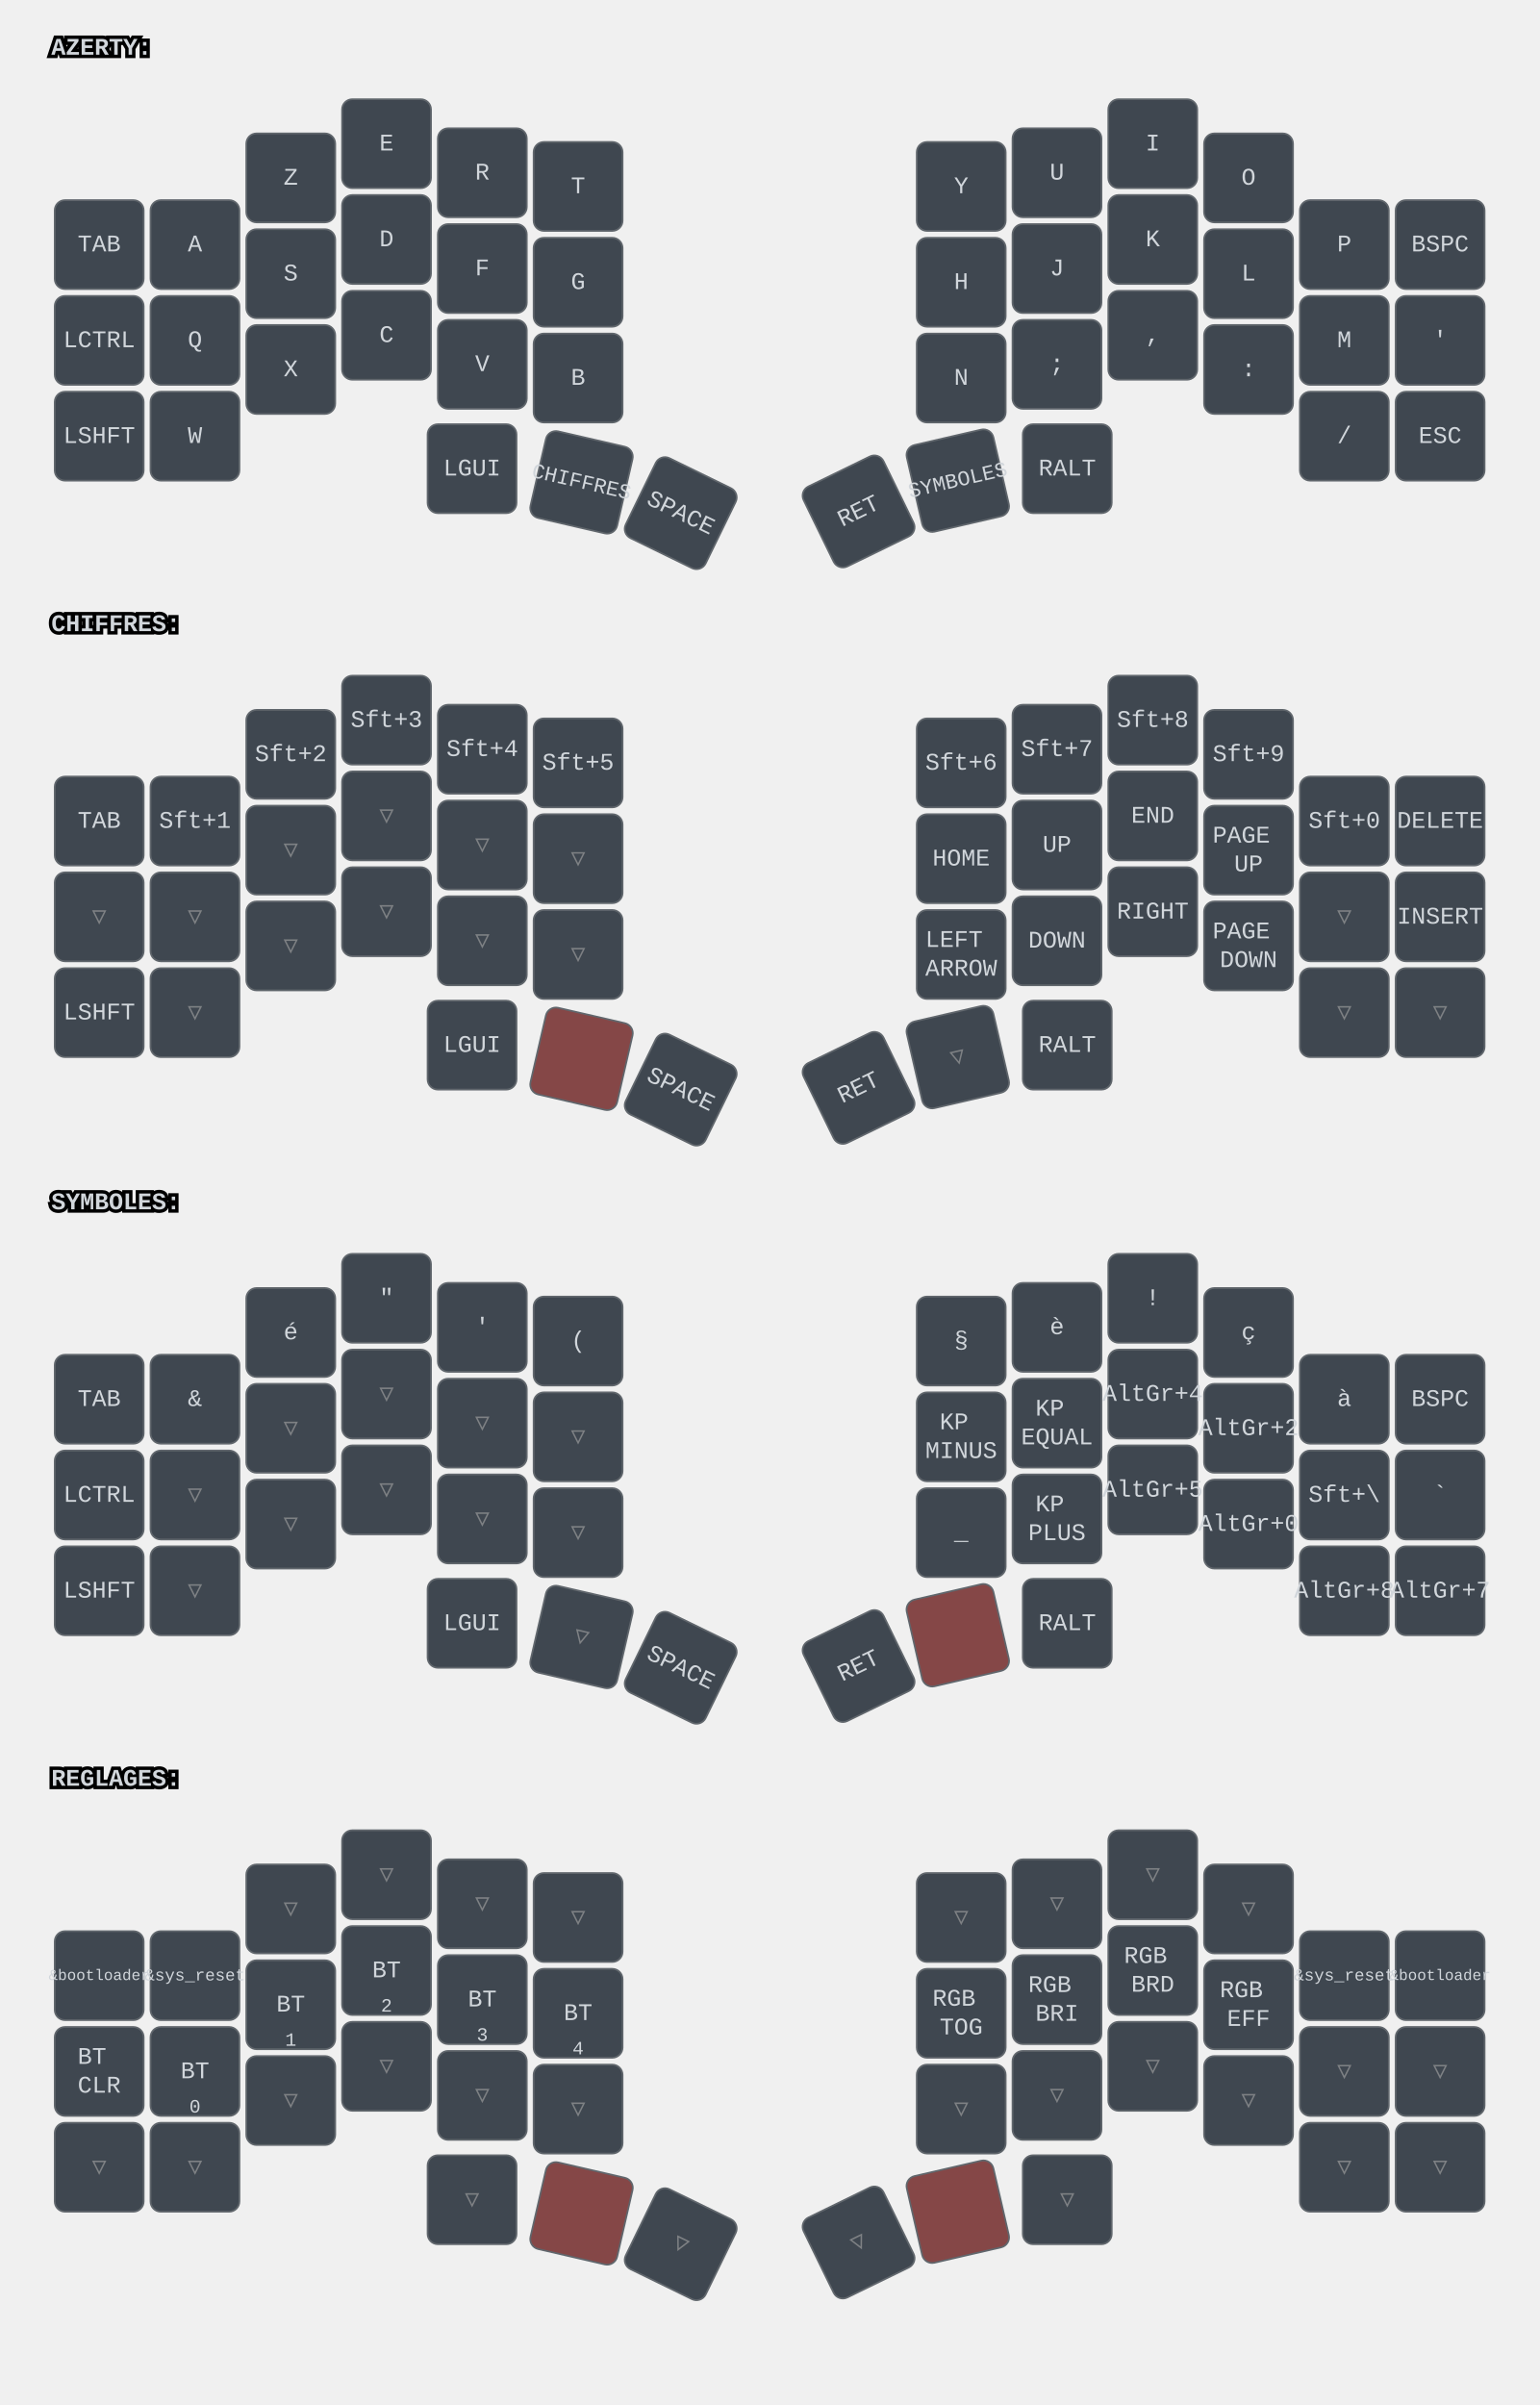
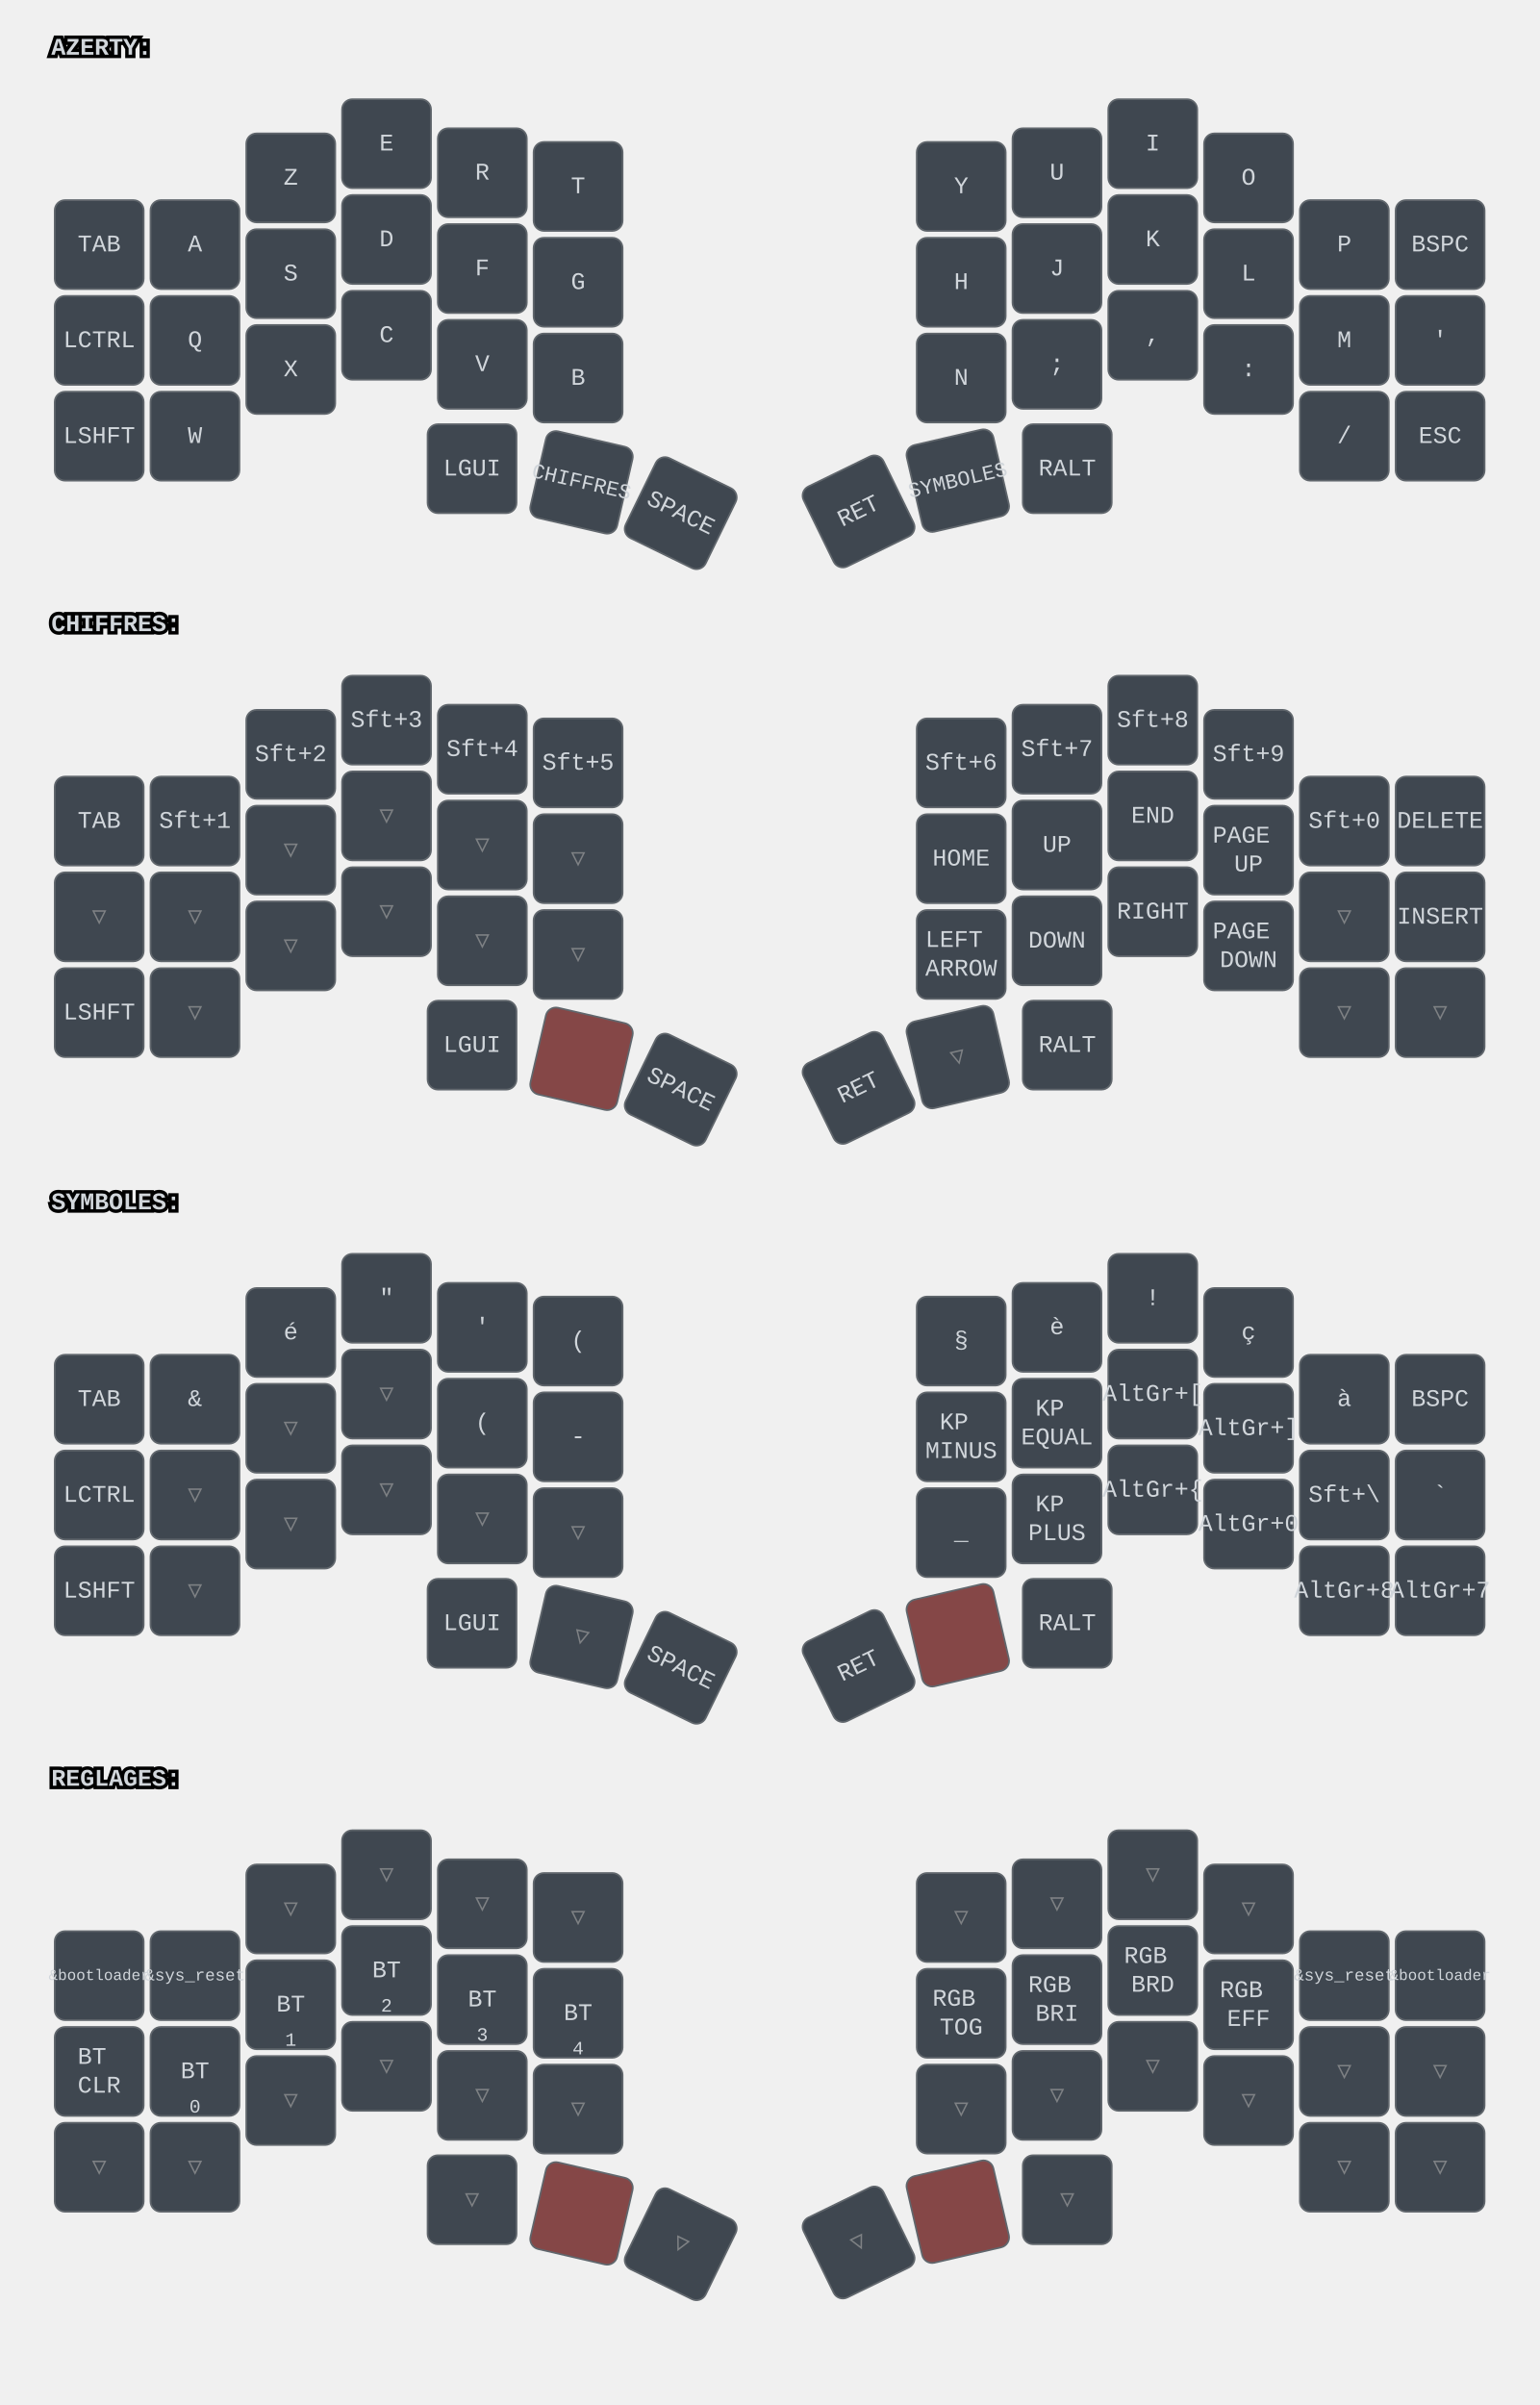
<svg xmlns="http://www.w3.org/2000/svg" width="900" height="1406" viewBox="0 0 900 1406" class="keymap">
  <style>/* inherit to force styles through use tags */
svg path {
    fill: inherit;
}

/* font and background color specifications */
svg.keymap {
    font-family: SFMono-Regular,Consolas,Liberation Mono,Menlo,monospace;
    font-size: 14px;
    font-kerning: normal;
    text-rendering: optimizeLegibility;
    fill: #24292e;
}

/* default key styling */
rect.key {
    fill: #f6f8fa;
}

rect.key, rect.combo {
    stroke: #c9cccf;
    stroke-width: 1;
}

/* default key side styling, only used is draw_key_sides is set */
rect.side {
    filter: brightness(90%);
}

/* color accent for combo boxes */
rect.combo, rect.combo-separate {
    fill: #cdf;
}

/* color accent for held keys */
rect.held, rect.combo.held {
    fill: #fdd;
}

/* color accent for ghost (optional) keys */
rect.ghost, rect.combo.ghost {
    stroke-dasharray: 4, 4;
    stroke-width: 2;
}

text {
    text-anchor: middle;
    dominant-baseline: middle;
}

/* styling for layer labels */
text.label {
    font-weight: bold;
    text-anchor: start;
    stroke: white;
    stroke-width: 4;
    paint-order: stroke;
}

/* styling for optional footer */
text.footer {
    text-anchor: end;
    dominant-baseline: auto;
    stroke: white;
    stroke-width: 4;
    paint-order: stroke;
}

/* styling for combo tap, and key non-tap label text */
text.combo, text.hold, text.shifted, text.left, text.right, text.tl, text.tr, text.bl, text.br {
    font-size: 11px;
}

text.hold, text.bl, text.br {
    text-anchor: middle;
    dominant-baseline: auto;
}

text.shifted, text.tl, text.tr {
    text-anchor: middle;
    dominant-baseline: hanging;
}

text.left, text.tl, text.bl {
    text-anchor: start;
}

text.right, text.tr, text.br {
    text-anchor: end;
}

text.layer-activator {
    text-decoration: underline;
}

/* styling for hold/shifted label text in combo box */
text.combo.hold, text.combo.shifted, text.combo.left, text.combo.right {
    font-size: 8px;
}

/* lighter symbol for transparent keys */
text.trans {
    fill: #7b7e81;
}

/* styling for combo dendrons */
path.combo {
    stroke-width: 1;
    stroke: gray;
    fill: none;
}

/* Start Tabler Icons Cleanup */
/* cannot use height/width with glyphs */
.icon-tabler &gt; path {
    fill: inherit;
    stroke: inherit;
    stroke-width: 2;
}
/* hide tabler's default box */
.icon-tabler &gt; path[stroke="none"][fill="none"] {
    visibility: hidden;
}
/* End Tabler Icons Cleanup */

svg.keymap { fill: #d1d6db; }
rect.key { fill: #3f4750; }
rect.key, rect.combo { stroke: #60666c; }
rect.combo, rect.combo-separate { fill: #1f3d7a; }
rect.held, rect.combo.held { fill: #854747; }
text.label, text.footer { stroke: black; }
text.trans { fill: #7e8184; }
path.combo { stroke: #7f7f7f; }
</style>
  <g transform="translate(30, 0)" class="layer-AZERTY">
    <text x="0" y="28" class="label" id="AZERTY">AZERTY:</text>
    <g transform="translate(0, 56)">
      <g transform="translate(28, 87)" class="key keypos-0">
        <rect rx="6" ry="6" x="-26" y="-26" width="52" height="52" class="key" />
        <text x="0" y="0" class="key tap">TAB</text>
      </g>
      <g transform="translate(84, 87)" class="key keypos-1">
        <rect rx="6" ry="6" x="-26" y="-26" width="52" height="52" class="key" />
        <text x="0" y="0" class="key tap">A</text>
      </g>
      <g transform="translate(140, 48)" class="key keypos-2">
        <rect rx="6" ry="6" x="-26" y="-26" width="52" height="52" class="key" />
        <text x="0" y="0" class="key tap">Z</text>
      </g>
      <g transform="translate(196, 28)" class="key keypos-3">
        <rect rx="6" ry="6" x="-26" y="-26" width="52" height="52" class="key" />
        <text x="0" y="0" class="key tap">E</text>
      </g>
      <g transform="translate(252, 45)" class="key keypos-4">
        <rect rx="6" ry="6" x="-26" y="-26" width="52" height="52" class="key" />
        <text x="0" y="0" class="key tap">R</text>
      </g>
      <g transform="translate(308, 53)" class="key keypos-5">
        <rect rx="6" ry="6" x="-26" y="-26" width="52" height="52" class="key" />
        <text x="0" y="0" class="key tap">T</text>
      </g>
      <g transform="translate(532, 53)" class="key keypos-6">
        <rect rx="6" ry="6" x="-26" y="-26" width="52" height="52" class="key" />
        <text x="0" y="0" class="key tap">Y</text>
      </g>
      <g transform="translate(588, 45)" class="key keypos-7">
        <rect rx="6" ry="6" x="-26" y="-26" width="52" height="52" class="key" />
        <text x="0" y="0" class="key tap">U</text>
      </g>
      <g transform="translate(644, 28)" class="key keypos-8">
        <rect rx="6" ry="6" x="-26" y="-26" width="52" height="52" class="key" />
        <text x="0" y="0" class="key tap">I</text>
      </g>
      <g transform="translate(700, 48)" class="key keypos-9">
        <rect rx="6" ry="6" x="-26" y="-26" width="52" height="52" class="key" />
        <text x="0" y="0" class="key tap">O</text>
      </g>
      <g transform="translate(756, 87)" class="key keypos-10">
        <rect rx="6" ry="6" x="-26" y="-26" width="52" height="52" class="key" />
        <text x="0" y="0" class="key tap">P</text>
      </g>
      <g transform="translate(812, 87)" class="key keypos-11">
        <rect rx="6" ry="6" x="-26" y="-26" width="52" height="52" class="key" />
        <text x="0" y="0" class="key tap">BSPC</text>
      </g>
      <g transform="translate(28, 143)" class="key keypos-12">
        <rect rx="6" ry="6" x="-26" y="-26" width="52" height="52" class="key" />
        <text x="0" y="0" class="key tap">LCTRL</text>
      </g>
      <g transform="translate(84, 143)" class="key keypos-13">
        <rect rx="6" ry="6" x="-26" y="-26" width="52" height="52" class="key" />
        <text x="0" y="0" class="key tap">Q</text>
      </g>
      <g transform="translate(140, 104)" class="key keypos-14">
        <rect rx="6" ry="6" x="-26" y="-26" width="52" height="52" class="key" />
        <text x="0" y="0" class="key tap">S</text>
      </g>
      <g transform="translate(196, 84)" class="key keypos-15">
        <rect rx="6" ry="6" x="-26" y="-26" width="52" height="52" class="key" />
        <text x="0" y="0" class="key tap">D</text>
      </g>
      <g transform="translate(252, 101)" class="key keypos-16">
        <rect rx="6" ry="6" x="-26" y="-26" width="52" height="52" class="key" />
        <text x="0" y="0" class="key tap">F</text>
      </g>
      <g transform="translate(308, 109)" class="key keypos-17">
        <rect rx="6" ry="6" x="-26" y="-26" width="52" height="52" class="key" />
        <text x="0" y="0" class="key tap">G</text>
      </g>
      <g transform="translate(532, 109)" class="key keypos-18">
        <rect rx="6" ry="6" x="-26" y="-26" width="52" height="52" class="key" />
        <text x="0" y="0" class="key tap">H</text>
      </g>
      <g transform="translate(588, 101)" class="key keypos-19">
        <rect rx="6" ry="6" x="-26" y="-26" width="52" height="52" class="key" />
        <text x="0" y="0" class="key tap">J</text>
      </g>
      <g transform="translate(644, 84)" class="key keypos-20">
        <rect rx="6" ry="6" x="-26" y="-26" width="52" height="52" class="key" />
        <text x="0" y="0" class="key tap">K</text>
      </g>
      <g transform="translate(700, 104)" class="key keypos-21">
        <rect rx="6" ry="6" x="-26" y="-26" width="52" height="52" class="key" />
        <text x="0" y="0" class="key tap">L</text>
      </g>
      <g transform="translate(756, 143)" class="key keypos-22">
        <rect rx="6" ry="6" x="-26" y="-26" width="52" height="52" class="key" />
        <text x="0" y="0" class="key tap">M</text>
      </g>
      <g transform="translate(812, 143)" class="key keypos-23">
        <rect rx="6" ry="6" x="-26" y="-26" width="52" height="52" class="key" />
        <text x="0" y="0" class="key tap">'</text>
      </g>
      <g transform="translate(28, 199)" class="key keypos-24">
        <rect rx="6" ry="6" x="-26" y="-26" width="52" height="52" class="key" />
        <text x="0" y="0" class="key tap">LSHFT</text>
      </g>
      <g transform="translate(84, 199)" class="key keypos-25">
        <rect rx="6" ry="6" x="-26" y="-26" width="52" height="52" class="key" />
        <text x="0" y="0" class="key tap">W</text>
      </g>
      <g transform="translate(140, 160)" class="key keypos-26">
        <rect rx="6" ry="6" x="-26" y="-26" width="52" height="52" class="key" />
        <text x="0" y="0" class="key tap">X</text>
      </g>
      <g transform="translate(196, 140)" class="key keypos-27">
        <rect rx="6" ry="6" x="-26" y="-26" width="52" height="52" class="key" />
        <text x="0" y="0" class="key tap">C</text>
      </g>
      <g transform="translate(252, 157)" class="key keypos-28">
        <rect rx="6" ry="6" x="-26" y="-26" width="52" height="52" class="key" />
        <text x="0" y="0" class="key tap">V</text>
      </g>
      <g transform="translate(308, 165)" class="key keypos-29">
        <rect rx="6" ry="6" x="-26" y="-26" width="52" height="52" class="key" />
        <text x="0" y="0" class="key tap">B</text>
      </g>
      <g transform="translate(532, 165)" class="key keypos-30">
        <rect rx="6" ry="6" x="-26" y="-26" width="52" height="52" class="key" />
        <text x="0" y="0" class="key tap">N</text>
      </g>
      <g transform="translate(588, 157)" class="key keypos-31">
        <rect rx="6" ry="6" x="-26" y="-26" width="52" height="52" class="key" />
        <text x="0" y="0" class="key tap">;</text>
      </g>
      <g transform="translate(644, 140)" class="key keypos-32">
        <rect rx="6" ry="6" x="-26" y="-26" width="52" height="52" class="key" />
        <text x="0" y="0" class="key tap">,</text>
      </g>
      <g transform="translate(700, 160)" class="key keypos-33">
        <rect rx="6" ry="6" x="-26" y="-26" width="52" height="52" class="key" />
        <text x="0" y="0" class="key tap">:</text>
      </g>
      <g transform="translate(756, 199)" class="key keypos-34">
        <rect rx="6" ry="6" x="-26" y="-26" width="52" height="52" class="key" />
        <text x="0" y="0" class="key tap">/</text>
      </g>
      <g transform="translate(812, 199)" class="key keypos-35">
        <rect rx="6" ry="6" x="-26" y="-26" width="52" height="52" class="key" />
        <text x="0" y="0" class="key tap">ESC</text>
      </g>
      <g transform="translate(246, 218)" class="key keypos-36">
        <rect rx="6" ry="6" x="-26" y="-26" width="52" height="52" class="key" />
        <text x="0" y="0" class="key tap">LGUI</text>
      </g>
      <g transform="translate(310, 226) rotate(13.0)" class="key keypos-37">
        <rect rx="6" ry="6" x="-26" y="-26" width="52" height="52" class="key" />
        <a href="#CHIFFRES">
          <text x="0" y="0" class="key tap layer-activator">
            <tspan style="font-size: 88%">CHIFFRES</tspan>
          </text>
        </a>
      </g>
      <g transform="translate(368, 244) rotate(26.0)" class="key keypos-38">
        <rect rx="6" ry="6" x="-26" y="-26" width="52" height="52" class="key" />
        <text x="0" y="0" class="key tap">SPACE</text>
      </g>
      <g transform="translate(472, 243) rotate(-26.0)" class="key keypos-39">
        <rect rx="6" ry="6" x="-26" y="-26" width="52" height="52" class="key" />
        <text x="0" y="0" class="key tap">RET</text>
      </g>
      <g transform="translate(530, 225) rotate(-13.0)" class="key keypos-40">
        <rect rx="6" ry="6" x="-26" y="-26" width="52" height="52" class="key" />
        <a href="#SYMBOLES">
          <text x="0" y="0" class="key tap layer-activator">
            <tspan style="font-size: 88%">SYMBOLES</tspan>
          </text>
        </a>
      </g>
      <g transform="translate(594, 218)" class="key keypos-41">
        <rect rx="6" ry="6" x="-26" y="-26" width="52" height="52" class="key" />
        <text x="0" y="0" class="key tap">RALT</text>
      </g>
    </g>
  </g>
  <g transform="translate(30, 337)" class="layer-CHIFFRES">
    <text x="0" y="28" class="label" id="CHIFFRES">CHIFFRES:</text>
    <g transform="translate(0, 56)">
      <g transform="translate(28, 87)" class="key keypos-0">
        <rect rx="6" ry="6" x="-26" y="-26" width="52" height="52" class="key" />
        <text x="0" y="0" class="key tap">TAB</text>
      </g>
      <g transform="translate(84, 87)" class="key keypos-1">
        <rect rx="6" ry="6" x="-26" y="-26" width="52" height="52" class="key" />
        <text x="0" y="0" class="key tap">Sft+1</text>
      </g>
      <g transform="translate(140, 48)" class="key keypos-2">
        <rect rx="6" ry="6" x="-26" y="-26" width="52" height="52" class="key" />
        <text x="0" y="0" class="key tap">Sft+2</text>
      </g>
      <g transform="translate(196, 28)" class="key keypos-3">
        <rect rx="6" ry="6" x="-26" y="-26" width="52" height="52" class="key" />
        <text x="0" y="0" class="key tap">Sft+3</text>
      </g>
      <g transform="translate(252, 45)" class="key keypos-4">
        <rect rx="6" ry="6" x="-26" y="-26" width="52" height="52" class="key" />
        <text x="0" y="0" class="key tap">Sft+4</text>
      </g>
      <g transform="translate(308, 53)" class="key keypos-5">
        <rect rx="6" ry="6" x="-26" y="-26" width="52" height="52" class="key" />
        <text x="0" y="0" class="key tap">Sft+5</text>
      </g>
      <g transform="translate(532, 53)" class="key keypos-6">
        <rect rx="6" ry="6" x="-26" y="-26" width="52" height="52" class="key" />
        <text x="0" y="0" class="key tap">Sft+6</text>
      </g>
      <g transform="translate(588, 45)" class="key keypos-7">
        <rect rx="6" ry="6" x="-26" y="-26" width="52" height="52" class="key" />
        <text x="0" y="0" class="key tap">Sft+7</text>
      </g>
      <g transform="translate(644, 28)" class="key keypos-8">
        <rect rx="6" ry="6" x="-26" y="-26" width="52" height="52" class="key" />
        <text x="0" y="0" class="key tap">Sft+8</text>
      </g>
      <g transform="translate(700, 48)" class="key keypos-9">
        <rect rx="6" ry="6" x="-26" y="-26" width="52" height="52" class="key" />
        <text x="0" y="0" class="key tap">Sft+9</text>
      </g>
      <g transform="translate(756, 87)" class="key keypos-10">
        <rect rx="6" ry="6" x="-26" y="-26" width="52" height="52" class="key" />
        <text x="0" y="0" class="key tap">Sft+0</text>
      </g>
      <g transform="translate(812, 87)" class="key keypos-11">
        <rect rx="6" ry="6" x="-26" y="-26" width="52" height="52" class="key" />
        <text x="0" y="0" class="key tap">DELETE</text>
      </g>
      <g transform="translate(28, 143)" class="key trans keypos-12">
        <rect rx="6" ry="6" x="-26" y="-26" width="52" height="52" class="key trans" />
        <text x="0" y="0" class="key trans tap">▽</text>
      </g>
      <g transform="translate(84, 143)" class="key trans keypos-13">
        <rect rx="6" ry="6" x="-26" y="-26" width="52" height="52" class="key trans" />
        <text x="0" y="0" class="key trans tap">▽</text>
      </g>
      <g transform="translate(140, 104)" class="key trans keypos-14">
        <rect rx="6" ry="6" x="-26" y="-26" width="52" height="52" class="key trans" />
        <text x="0" y="0" class="key trans tap">▽</text>
      </g>
      <g transform="translate(196, 84)" class="key trans keypos-15">
        <rect rx="6" ry="6" x="-26" y="-26" width="52" height="52" class="key trans" />
        <text x="0" y="0" class="key trans tap">▽</text>
      </g>
      <g transform="translate(252, 101)" class="key trans keypos-16">
        <rect rx="6" ry="6" x="-26" y="-26" width="52" height="52" class="key trans" />
        <text x="0" y="0" class="key trans tap">▽</text>
      </g>
      <g transform="translate(308, 109)" class="key trans keypos-17">
        <rect rx="6" ry="6" x="-26" y="-26" width="52" height="52" class="key trans" />
        <text x="0" y="0" class="key trans tap">▽</text>
      </g>
      <g transform="translate(532, 109)" class="key keypos-18">
        <rect rx="6" ry="6" x="-26" y="-26" width="52" height="52" class="key" />
        <text x="0" y="0" class="key tap">HOME</text>
      </g>
      <g transform="translate(588, 101)" class="key keypos-19">
        <rect rx="6" ry="6" x="-26" y="-26" width="52" height="52" class="key" />
        <text x="0" y="0" class="key tap">UP</text>
      </g>
      <g transform="translate(644, 84)" class="key keypos-20">
        <rect rx="6" ry="6" x="-26" y="-26" width="52" height="52" class="key" />
        <text x="0" y="0" class="key tap">END</text>
      </g>
      <g transform="translate(700, 104)" class="key keypos-21">
        <rect rx="6" ry="6" x="-26" y="-26" width="52" height="52" class="key" />
        <text x="0" y="0" class="key tap">
          <tspan x="0" dy="-0.6em">PAGE</tspan>
          <tspan x="0" dy="1.2em">UP</tspan>
        </text>
      </g>
      <g transform="translate(756, 143)" class="key trans keypos-22">
        <rect rx="6" ry="6" x="-26" y="-26" width="52" height="52" class="key trans" />
        <text x="0" y="0" class="key trans tap">▽</text>
      </g>
      <g transform="translate(812, 143)" class="key keypos-23">
        <rect rx="6" ry="6" x="-26" y="-26" width="52" height="52" class="key" />
        <text x="0" y="0" class="key tap">INSERT</text>
      </g>
      <g transform="translate(28, 199)" class="key keypos-24">
        <rect rx="6" ry="6" x="-26" y="-26" width="52" height="52" class="key" />
        <text x="0" y="0" class="key tap">LSHFT</text>
      </g>
      <g transform="translate(84, 199)" class="key trans keypos-25">
        <rect rx="6" ry="6" x="-26" y="-26" width="52" height="52" class="key trans" />
        <text x="0" y="0" class="key trans tap">▽</text>
      </g>
      <g transform="translate(140, 160)" class="key trans keypos-26">
        <rect rx="6" ry="6" x="-26" y="-26" width="52" height="52" class="key trans" />
        <text x="0" y="0" class="key trans tap">▽</text>
      </g>
      <g transform="translate(196, 140)" class="key trans keypos-27">
        <rect rx="6" ry="6" x="-26" y="-26" width="52" height="52" class="key trans" />
        <text x="0" y="0" class="key trans tap">▽</text>
      </g>
      <g transform="translate(252, 157)" class="key trans keypos-28">
        <rect rx="6" ry="6" x="-26" y="-26" width="52" height="52" class="key trans" />
        <text x="0" y="0" class="key trans tap">▽</text>
      </g>
      <g transform="translate(308, 165)" class="key trans keypos-29">
        <rect rx="6" ry="6" x="-26" y="-26" width="52" height="52" class="key trans" />
        <text x="0" y="0" class="key trans tap">▽</text>
      </g>
      <g transform="translate(532, 165)" class="key keypos-30">
        <rect rx="6" ry="6" x="-26" y="-26" width="52" height="52" class="key" />
        <text x="0" y="0" class="key tap">
          <tspan x="0" dy="-0.6em">LEFT</tspan>
          <tspan x="0" dy="1.2em">ARROW</tspan>
        </text>
      </g>
      <g transform="translate(588, 157)" class="key keypos-31">
        <rect rx="6" ry="6" x="-26" y="-26" width="52" height="52" class="key" />
        <text x="0" y="0" class="key tap">DOWN</text>
      </g>
      <g transform="translate(644, 140)" class="key keypos-32">
        <rect rx="6" ry="6" x="-26" y="-26" width="52" height="52" class="key" />
        <text x="0" y="0" class="key tap">RIGHT</text>
      </g>
      <g transform="translate(700, 160)" class="key keypos-33">
        <rect rx="6" ry="6" x="-26" y="-26" width="52" height="52" class="key" />
        <text x="0" y="0" class="key tap">
          <tspan x="0" dy="-0.6em">PAGE</tspan>
          <tspan x="0" dy="1.2em">DOWN</tspan>
        </text>
      </g>
      <g transform="translate(756, 199)" class="key trans keypos-34">
        <rect rx="6" ry="6" x="-26" y="-26" width="52" height="52" class="key trans" />
        <text x="0" y="0" class="key trans tap">▽</text>
      </g>
      <g transform="translate(812, 199)" class="key trans keypos-35">
        <rect rx="6" ry="6" x="-26" y="-26" width="52" height="52" class="key trans" />
        <text x="0" y="0" class="key trans tap">▽</text>
      </g>
      <g transform="translate(246, 218)" class="key keypos-36">
        <rect rx="6" ry="6" x="-26" y="-26" width="52" height="52" class="key" />
        <text x="0" y="0" class="key tap">LGUI</text>
      </g>
      <g transform="translate(310, 226) rotate(13.0)" class="key held keypos-37">
        <rect rx="6" ry="6" x="-26" y="-26" width="52" height="52" class="key held" />
      </g>
      <g transform="translate(368, 244) rotate(26.0)" class="key keypos-38">
        <rect rx="6" ry="6" x="-26" y="-26" width="52" height="52" class="key" />
        <text x="0" y="0" class="key tap">SPACE</text>
      </g>
      <g transform="translate(472, 243) rotate(-26.0)" class="key keypos-39">
        <rect rx="6" ry="6" x="-26" y="-26" width="52" height="52" class="key" />
        <text x="0" y="0" class="key tap">RET</text>
      </g>
      <g transform="translate(530, 225) rotate(-13.0)" class="key trans keypos-40">
        <rect rx="6" ry="6" x="-26" y="-26" width="52" height="52" class="key trans" />
        <text x="0" y="0" class="key trans tap">▽</text>
      </g>
      <g transform="translate(594, 218)" class="key keypos-41">
        <rect rx="6" ry="6" x="-26" y="-26" width="52" height="52" class="key" />
        <text x="0" y="0" class="key tap">RALT</text>
      </g>
    </g>
  </g>
  <g transform="translate(30, 675)" class="layer-SYMBOLES">
    <text x="0" y="28" class="label" id="SYMBOLES">SYMBOLES:</text>
    <g transform="translate(0, 56)">
      <g transform="translate(28, 87)" class="key keypos-0">
        <rect rx="6" ry="6" x="-26" y="-26" width="52" height="52" class="key" />
        <text x="0" y="0" class="key tap">TAB</text>
      </g>
      <g transform="translate(84, 87)" class="key keypos-1">
        <rect rx="6" ry="6" x="-26" y="-26" width="52" height="52" class="key" />
        <text x="0" y="0" class="key tap">&amp;</text>
      </g>
      <g transform="translate(140, 48)" class="key keypos-2">
        <rect rx="6" ry="6" x="-26" y="-26" width="52" height="52" class="key" />
        <text x="0" y="0" class="key tap">é</text>
      </g>
      <g transform="translate(196, 28)" class="key keypos-3">
        <rect rx="6" ry="6" x="-26" y="-26" width="52" height="52" class="key" />
        <text x="0" y="0" class="key tap">"</text>
      </g>
      <g transform="translate(252, 45)" class="key keypos-4">
        <rect rx="6" ry="6" x="-26" y="-26" width="52" height="52" class="key" />
        <text x="0" y="0" class="key tap">'</text>
      </g>
      <g transform="translate(308, 53)" class="key keypos-5">
        <rect rx="6" ry="6" x="-26" y="-26" width="52" height="52" class="key" />
        <text x="0" y="0" class="key tap">(</text>
      </g>
      <g transform="translate(532, 53)" class="key keypos-6">
        <rect rx="6" ry="6" x="-26" y="-26" width="52" height="52" class="key" />
        <text x="0" y="0" class="key tap">§</text>
      </g>
      <g transform="translate(588, 45)" class="key keypos-7">
        <rect rx="6" ry="6" x="-26" y="-26" width="52" height="52" class="key" />
        <text x="0" y="0" class="key tap">è</text>
      </g>
      <g transform="translate(644, 28)" class="key keypos-8">
        <rect rx="6" ry="6" x="-26" y="-26" width="52" height="52" class="key" />
        <text x="0" y="0" class="key tap">!</text>
      </g>
      <g transform="translate(700, 48)" class="key keypos-9">
        <rect rx="6" ry="6" x="-26" y="-26" width="52" height="52" class="key" />
        <text x="0" y="0" class="key tap">ç</text>
      </g>
      <g transform="translate(756, 87)" class="key keypos-10">
        <rect rx="6" ry="6" x="-26" y="-26" width="52" height="52" class="key" />
        <text x="0" y="0" class="key tap">à</text>
      </g>
      <g transform="translate(812, 87)" class="key keypos-11">
        <rect rx="6" ry="6" x="-26" y="-26" width="52" height="52" class="key" />
        <text x="0" y="0" class="key tap">BSPC</text>
      </g>
      <g transform="translate(28, 143)" class="key keypos-12">
        <rect rx="6" ry="6" x="-26" y="-26" width="52" height="52" class="key" />
        <text x="0" y="0" class="key tap">LCTRL</text>
      </g>
      <g transform="translate(84, 143)" class="key trans keypos-13">
        <rect rx="6" ry="6" x="-26" y="-26" width="52" height="52" class="key trans" />
        <text x="0" y="0" class="key trans tap">▽</text>
      </g>
      <g transform="translate(140, 104)" class="key trans keypos-14">
        <rect rx="6" ry="6" x="-26" y="-26" width="52" height="52" class="key trans" />
        <text x="0" y="0" class="key trans tap">▽</text>
      </g>
      <g transform="translate(196, 84)" class="key trans keypos-15">
        <rect rx="6" ry="6" x="-26" y="-26" width="52" height="52" class="key trans" />
        <text x="0" y="0" class="key trans tap">▽</text>
      </g>
-       <g transform="translate(252, 101)" class="key trans keypos-16">
-         <rect rx="6" ry="6" x="-26" y="-26" width="52" height="52" class="key trans" />
-         <text x="0" y="0" class="key trans tap">▽</text>
-       </g>
-       <g transform="translate(308, 109)" class="key trans keypos-17">
-         <rect rx="6" ry="6" x="-26" y="-26" width="52" height="52" class="key trans" />
-         <text x="0" y="0" class="key trans tap">▽</text>
+       <g transform="translate(252, 101)" class="key keypos-16">
+         <rect rx="6" ry="6" x="-26" y="-26" width="52" height="52" class="key" />
+         <text x="0" y="0" class="key tap">(</text>
+       </g>
+       <g transform="translate(308, 109)" class="key keypos-17">
+         <rect rx="6" ry="6" x="-26" y="-26" width="52" height="52" class="key" />
+         <text x="0" y="0" class="key tap">-</text>
      </g>
      <g transform="translate(532, 109)" class="key keypos-18">
        <rect rx="6" ry="6" x="-26" y="-26" width="52" height="52" class="key" />
        <text x="0" y="0" class="key tap">
          <tspan x="0" dy="-0.6em">KP</tspan>
          <tspan x="0" dy="1.2em">MINUS</tspan>
        </text>
      </g>
      <g transform="translate(588, 101)" class="key keypos-19">
        <rect rx="6" ry="6" x="-26" y="-26" width="52" height="52" class="key" />
        <text x="0" y="0" class="key tap">
          <tspan x="0" dy="-0.6em">KP</tspan>
          <tspan x="0" dy="1.2em">EQUAL</tspan>
        </text>
      </g>
      <g transform="translate(644, 84)" class="key keypos-20">
        <rect rx="6" ry="6" x="-26" y="-26" width="52" height="52" class="key" />
-         <text x="0" y="0" class="key tap">AltGr+4</text>
+         <text x="0" y="0" class="key tap">AltGr+[</text>
      </g>
      <g transform="translate(700, 104)" class="key keypos-21">
        <rect rx="6" ry="6" x="-26" y="-26" width="52" height="52" class="key" />
-         <text x="0" y="0" class="key tap">AltGr+2</text>
+         <text x="0" y="0" class="key tap">AltGr+]</text>
      </g>
      <g transform="translate(756, 143)" class="key keypos-22">
        <rect rx="6" ry="6" x="-26" y="-26" width="52" height="52" class="key" />
        <text x="0" y="0" class="key tap">Sft+\</text>
      </g>
      <g transform="translate(812, 143)" class="key keypos-23">
        <rect rx="6" ry="6" x="-26" y="-26" width="52" height="52" class="key" />
        <text x="0" y="0" class="key tap">`</text>
      </g>
      <g transform="translate(28, 199)" class="key keypos-24">
        <rect rx="6" ry="6" x="-26" y="-26" width="52" height="52" class="key" />
        <text x="0" y="0" class="key tap">LSHFT</text>
      </g>
      <g transform="translate(84, 199)" class="key trans keypos-25">
        <rect rx="6" ry="6" x="-26" y="-26" width="52" height="52" class="key trans" />
        <text x="0" y="0" class="key trans tap">▽</text>
      </g>
      <g transform="translate(140, 160)" class="key trans keypos-26">
        <rect rx="6" ry="6" x="-26" y="-26" width="52" height="52" class="key trans" />
        <text x="0" y="0" class="key trans tap">▽</text>
      </g>
      <g transform="translate(196, 140)" class="key trans keypos-27">
        <rect rx="6" ry="6" x="-26" y="-26" width="52" height="52" class="key trans" />
        <text x="0" y="0" class="key trans tap">▽</text>
      </g>
      <g transform="translate(252, 157)" class="key trans keypos-28">
        <rect rx="6" ry="6" x="-26" y="-26" width="52" height="52" class="key trans" />
        <text x="0" y="0" class="key trans tap">▽</text>
      </g>
      <g transform="translate(308, 165)" class="key trans keypos-29">
        <rect rx="6" ry="6" x="-26" y="-26" width="52" height="52" class="key trans" />
        <text x="0" y="0" class="key trans tap">▽</text>
      </g>
      <g transform="translate(532, 165)" class="key keypos-30">
        <rect rx="6" ry="6" x="-26" y="-26" width="52" height="52" class="key" />
        <text x="0" y="0" class="key tap">_</text>
      </g>
      <g transform="translate(588, 157)" class="key keypos-31">
        <rect rx="6" ry="6" x="-26" y="-26" width="52" height="52" class="key" />
        <text x="0" y="0" class="key tap">
          <tspan x="0" dy="-0.6em">KP</tspan>
          <tspan x="0" dy="1.2em">PLUS</tspan>
        </text>
      </g>
      <g transform="translate(644, 140)" class="key keypos-32">
        <rect rx="6" ry="6" x="-26" y="-26" width="52" height="52" class="key" />
-         <text x="0" y="0" class="key tap">AltGr+5</text>
+         <text x="0" y="0" class="key tap">AltGr+{</text>
      </g>
      <g transform="translate(700, 160)" class="key keypos-33">
        <rect rx="6" ry="6" x="-26" y="-26" width="52" height="52" class="key" />
        <text x="0" y="0" class="key tap">AltGr+0</text>
      </g>
      <g transform="translate(756, 199)" class="key keypos-34">
        <rect rx="6" ry="6" x="-26" y="-26" width="52" height="52" class="key" />
        <text x="0" y="0" class="key tap">AltGr+8</text>
      </g>
      <g transform="translate(812, 199)" class="key keypos-35">
        <rect rx="6" ry="6" x="-26" y="-26" width="52" height="52" class="key" />
        <text x="0" y="0" class="key tap">AltGr+7</text>
      </g>
      <g transform="translate(246, 218)" class="key keypos-36">
        <rect rx="6" ry="6" x="-26" y="-26" width="52" height="52" class="key" />
        <text x="0" y="0" class="key tap">LGUI</text>
      </g>
      <g transform="translate(310, 226) rotate(13.0)" class="key trans keypos-37">
        <rect rx="6" ry="6" x="-26" y="-26" width="52" height="52" class="key trans" />
        <text x="0" y="0" class="key trans tap">▽</text>
      </g>
      <g transform="translate(368, 244) rotate(26.0)" class="key keypos-38">
        <rect rx="6" ry="6" x="-26" y="-26" width="52" height="52" class="key" />
        <text x="0" y="0" class="key tap">SPACE</text>
      </g>
      <g transform="translate(472, 243) rotate(-26.0)" class="key keypos-39">
        <rect rx="6" ry="6" x="-26" y="-26" width="52" height="52" class="key" />
        <text x="0" y="0" class="key tap">RET</text>
      </g>
      <g transform="translate(530, 225) rotate(-13.0)" class="key held keypos-40">
        <rect rx="6" ry="6" x="-26" y="-26" width="52" height="52" class="key held" />
      </g>
      <g transform="translate(594, 218)" class="key keypos-41">
        <rect rx="6" ry="6" x="-26" y="-26" width="52" height="52" class="key" />
        <text x="0" y="0" class="key tap">RALT</text>
      </g>
    </g>
  </g>
  <g transform="translate(30, 1012)" class="layer-REGLAGES">
    <text x="0" y="28" class="label" id="REGLAGES">REGLAGES:</text>
    <g transform="translate(0, 56)">
      <g transform="translate(28, 87)" class="key keypos-0">
        <rect rx="6" ry="6" x="-26" y="-26" width="52" height="52" class="key" />
        <text x="0" y="0" class="key tap">
          <tspan style="font-size: 64%">&amp;bootloader</tspan>
        </text>
      </g>
      <g transform="translate(84, 87)" class="key keypos-1">
        <rect rx="6" ry="6" x="-26" y="-26" width="52" height="52" class="key" />
        <text x="0" y="0" class="key tap">
          <tspan style="font-size: 70%">&amp;sys_reset</tspan>
        </text>
      </g>
      <g transform="translate(140, 48)" class="key trans keypos-2">
        <rect rx="6" ry="6" x="-26" y="-26" width="52" height="52" class="key trans" />
        <text x="0" y="0" class="key trans tap">▽</text>
      </g>
      <g transform="translate(196, 28)" class="key trans keypos-3">
        <rect rx="6" ry="6" x="-26" y="-26" width="52" height="52" class="key trans" />
        <text x="0" y="0" class="key trans tap">▽</text>
      </g>
      <g transform="translate(252, 45)" class="key trans keypos-4">
        <rect rx="6" ry="6" x="-26" y="-26" width="52" height="52" class="key trans" />
        <text x="0" y="0" class="key trans tap">▽</text>
      </g>
      <g transform="translate(308, 53)" class="key trans keypos-5">
        <rect rx="6" ry="6" x="-26" y="-26" width="52" height="52" class="key trans" />
        <text x="0" y="0" class="key trans tap">▽</text>
      </g>
      <g transform="translate(532, 53)" class="key trans keypos-6">
        <rect rx="6" ry="6" x="-26" y="-26" width="52" height="52" class="key trans" />
        <text x="0" y="0" class="key trans tap">▽</text>
      </g>
      <g transform="translate(588, 45)" class="key trans keypos-7">
        <rect rx="6" ry="6" x="-26" y="-26" width="52" height="52" class="key trans" />
        <text x="0" y="0" class="key trans tap">▽</text>
      </g>
      <g transform="translate(644, 28)" class="key trans keypos-8">
        <rect rx="6" ry="6" x="-26" y="-26" width="52" height="52" class="key trans" />
        <text x="0" y="0" class="key trans tap">▽</text>
      </g>
      <g transform="translate(700, 48)" class="key trans keypos-9">
        <rect rx="6" ry="6" x="-26" y="-26" width="52" height="52" class="key trans" />
        <text x="0" y="0" class="key trans tap">▽</text>
      </g>
      <g transform="translate(756, 87)" class="key keypos-10">
        <rect rx="6" ry="6" x="-26" y="-26" width="52" height="52" class="key" />
        <text x="0" y="0" class="key tap">
          <tspan style="font-size: 70%">&amp;sys_reset</tspan>
        </text>
      </g>
      <g transform="translate(812, 87)" class="key keypos-11">
        <rect rx="6" ry="6" x="-26" y="-26" width="52" height="52" class="key" />
        <text x="0" y="0" class="key tap">
          <tspan style="font-size: 64%">&amp;bootloader</tspan>
        </text>
      </g>
      <g transform="translate(28, 143)" class="key keypos-12">
        <rect rx="6" ry="6" x="-26" y="-26" width="52" height="52" class="key" />
        <text x="0" y="0" class="key tap">
          <tspan x="0" dy="-0.6em">BT</tspan>
          <tspan x="0" dy="1.2em">CLR</tspan>
        </text>
      </g>
      <g transform="translate(84, 143)" class="key keypos-13">
        <rect rx="6" ry="6" x="-26" y="-26" width="52" height="52" class="key" />
        <text x="0" y="0" class="key tap">BT</text>
        <text x="0" y="24" class="key hold">0</text>
      </g>
      <g transform="translate(140, 104)" class="key keypos-14">
        <rect rx="6" ry="6" x="-26" y="-26" width="52" height="52" class="key" />
        <text x="0" y="0" class="key tap">BT</text>
        <text x="0" y="24" class="key hold">1</text>
      </g>
      <g transform="translate(196, 84)" class="key keypos-15">
        <rect rx="6" ry="6" x="-26" y="-26" width="52" height="52" class="key" />
        <text x="0" y="0" class="key tap">BT</text>
        <text x="0" y="24" class="key hold">2</text>
      </g>
      <g transform="translate(252, 101)" class="key keypos-16">
        <rect rx="6" ry="6" x="-26" y="-26" width="52" height="52" class="key" />
        <text x="0" y="0" class="key tap">BT</text>
        <text x="0" y="24" class="key hold">3</text>
      </g>
      <g transform="translate(308, 109)" class="key keypos-17">
        <rect rx="6" ry="6" x="-26" y="-26" width="52" height="52" class="key" />
        <text x="0" y="0" class="key tap">BT</text>
        <text x="0" y="24" class="key hold">4</text>
      </g>
      <g transform="translate(532, 109)" class="key keypos-18">
        <rect rx="6" ry="6" x="-26" y="-26" width="52" height="52" class="key" />
        <text x="0" y="0" class="key tap">
          <tspan x="0" dy="-0.6em">RGB</tspan>
          <tspan x="0" dy="1.2em">TOG</tspan>
        </text>
      </g>
      <g transform="translate(588, 101)" class="key keypos-19">
        <rect rx="6" ry="6" x="-26" y="-26" width="52" height="52" class="key" />
        <text x="0" y="0" class="key tap">
          <tspan x="0" dy="-0.6em">RGB</tspan>
          <tspan x="0" dy="1.2em">BRI</tspan>
        </text>
      </g>
      <g transform="translate(644, 84)" class="key keypos-20">
        <rect rx="6" ry="6" x="-26" y="-26" width="52" height="52" class="key" />
        <text x="0" y="0" class="key tap">
          <tspan x="0" dy="-0.6em">RGB</tspan>
          <tspan x="0" dy="1.2em">BRD</tspan>
        </text>
      </g>
      <g transform="translate(700, 104)" class="key keypos-21">
        <rect rx="6" ry="6" x="-26" y="-26" width="52" height="52" class="key" />
        <text x="0" y="0" class="key tap">
          <tspan x="0" dy="-0.6em">RGB</tspan>
          <tspan x="0" dy="1.2em">EFF</tspan>
        </text>
      </g>
      <g transform="translate(756, 143)" class="key trans keypos-22">
        <rect rx="6" ry="6" x="-26" y="-26" width="52" height="52" class="key trans" />
        <text x="0" y="0" class="key trans tap">▽</text>
      </g>
      <g transform="translate(812, 143)" class="key trans keypos-23">
        <rect rx="6" ry="6" x="-26" y="-26" width="52" height="52" class="key trans" />
        <text x="0" y="0" class="key trans tap">▽</text>
      </g>
      <g transform="translate(28, 199)" class="key trans keypos-24">
        <rect rx="6" ry="6" x="-26" y="-26" width="52" height="52" class="key trans" />
        <text x="0" y="0" class="key trans tap">▽</text>
      </g>
      <g transform="translate(84, 199)" class="key trans keypos-25">
        <rect rx="6" ry="6" x="-26" y="-26" width="52" height="52" class="key trans" />
        <text x="0" y="0" class="key trans tap">▽</text>
      </g>
      <g transform="translate(140, 160)" class="key trans keypos-26">
        <rect rx="6" ry="6" x="-26" y="-26" width="52" height="52" class="key trans" />
        <text x="0" y="0" class="key trans tap">▽</text>
      </g>
      <g transform="translate(196, 140)" class="key trans keypos-27">
        <rect rx="6" ry="6" x="-26" y="-26" width="52" height="52" class="key trans" />
        <text x="0" y="0" class="key trans tap">▽</text>
      </g>
      <g transform="translate(252, 157)" class="key trans keypos-28">
        <rect rx="6" ry="6" x="-26" y="-26" width="52" height="52" class="key trans" />
        <text x="0" y="0" class="key trans tap">▽</text>
      </g>
      <g transform="translate(308, 165)" class="key trans keypos-29">
        <rect rx="6" ry="6" x="-26" y="-26" width="52" height="52" class="key trans" />
        <text x="0" y="0" class="key trans tap">▽</text>
      </g>
      <g transform="translate(532, 165)" class="key trans keypos-30">
        <rect rx="6" ry="6" x="-26" y="-26" width="52" height="52" class="key trans" />
        <text x="0" y="0" class="key trans tap">▽</text>
      </g>
      <g transform="translate(588, 157)" class="key trans keypos-31">
        <rect rx="6" ry="6" x="-26" y="-26" width="52" height="52" class="key trans" />
        <text x="0" y="0" class="key trans tap">▽</text>
      </g>
      <g transform="translate(644, 140)" class="key trans keypos-32">
        <rect rx="6" ry="6" x="-26" y="-26" width="52" height="52" class="key trans" />
        <text x="0" y="0" class="key trans tap">▽</text>
      </g>
      <g transform="translate(700, 160)" class="key trans keypos-33">
        <rect rx="6" ry="6" x="-26" y="-26" width="52" height="52" class="key trans" />
        <text x="0" y="0" class="key trans tap">▽</text>
      </g>
      <g transform="translate(756, 199)" class="key trans keypos-34">
        <rect rx="6" ry="6" x="-26" y="-26" width="52" height="52" class="key trans" />
        <text x="0" y="0" class="key trans tap">▽</text>
      </g>
      <g transform="translate(812, 199)" class="key trans keypos-35">
        <rect rx="6" ry="6" x="-26" y="-26" width="52" height="52" class="key trans" />
        <text x="0" y="0" class="key trans tap">▽</text>
      </g>
      <g transform="translate(246, 218)" class="key trans keypos-36">
        <rect rx="6" ry="6" x="-26" y="-26" width="52" height="52" class="key trans" />
        <text x="0" y="0" class="key trans tap">▽</text>
      </g>
      <g transform="translate(310, 226) rotate(13.0)" class="key held keypos-37">
        <rect rx="6" ry="6" x="-26" y="-26" width="52" height="52" class="key held" />
      </g>
      <g transform="translate(368, 244) rotate(26.0)" class="key trans keypos-38">
        <rect rx="6" ry="6" x="-26" y="-26" width="52" height="52" class="key trans" />
        <text x="0" y="0" class="key trans tap">▽</text>
      </g>
      <g transform="translate(472, 243) rotate(-26.0)" class="key trans keypos-39">
        <rect rx="6" ry="6" x="-26" y="-26" width="52" height="52" class="key trans" />
        <text x="0" y="0" class="key trans tap">▽</text>
      </g>
      <g transform="translate(530, 225) rotate(-13.0)" class="key held keypos-40">
        <rect rx="6" ry="6" x="-26" y="-26" width="52" height="52" class="key held" />
      </g>
      <g transform="translate(594, 218)" class="key trans keypos-41">
        <rect rx="6" ry="6" x="-26" y="-26" width="52" height="52" class="key trans" />
        <text x="0" y="0" class="key trans tap">▽</text>
      </g>
    </g>
  </g>
</svg>
